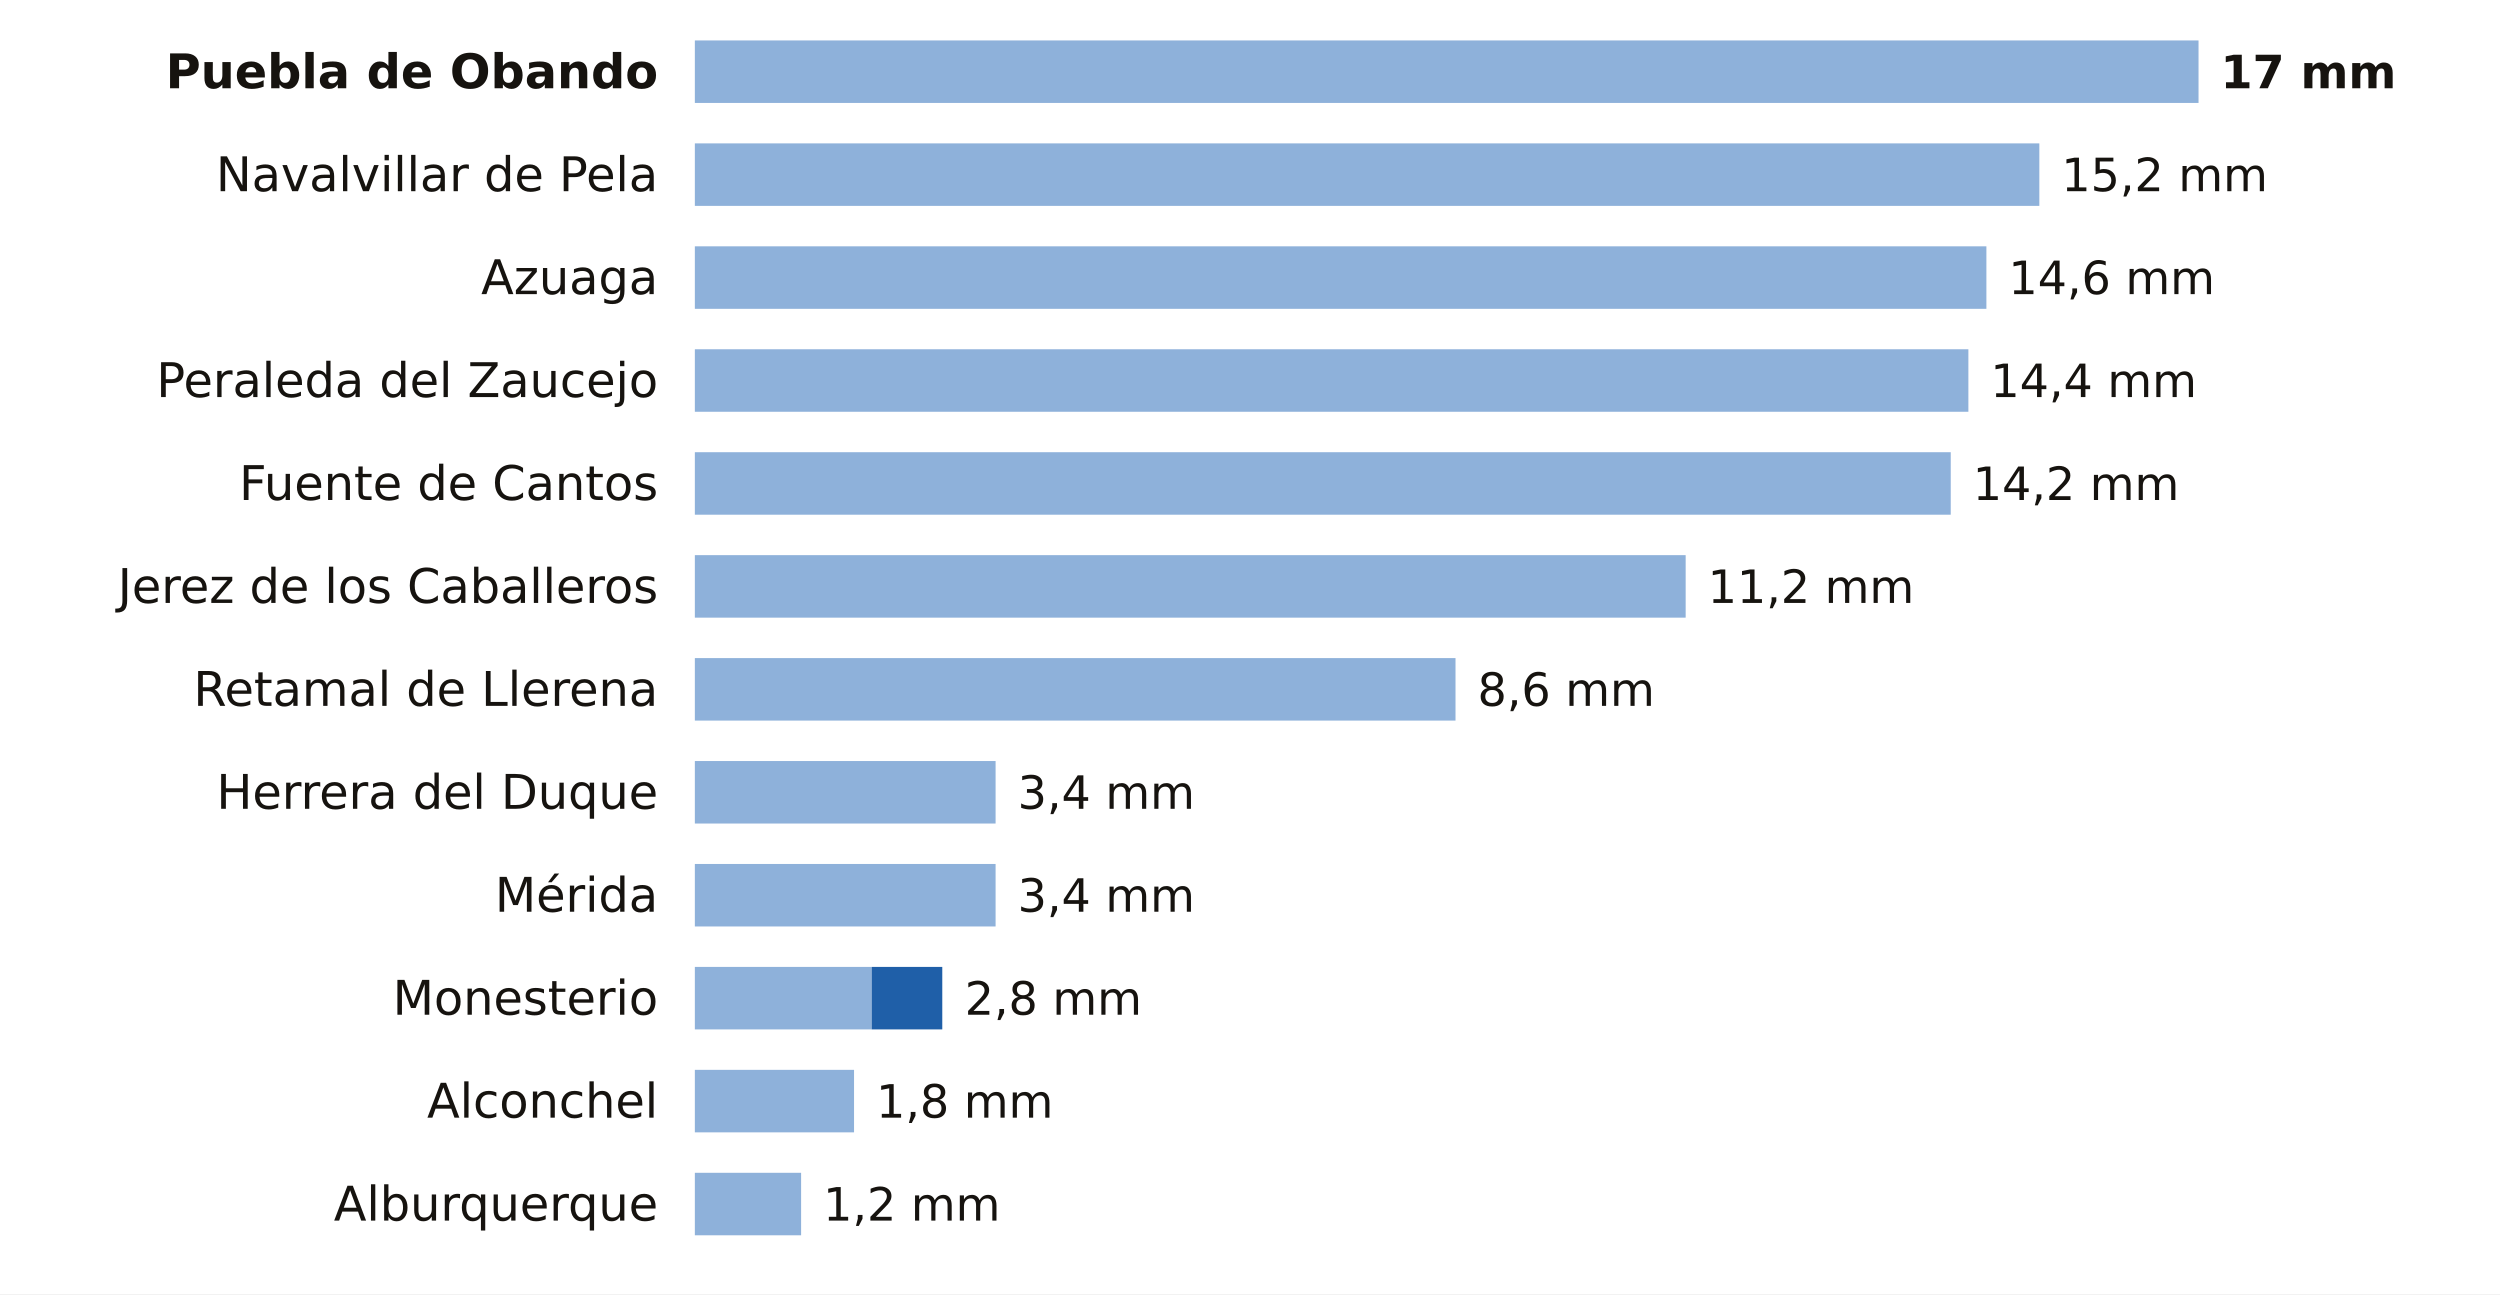
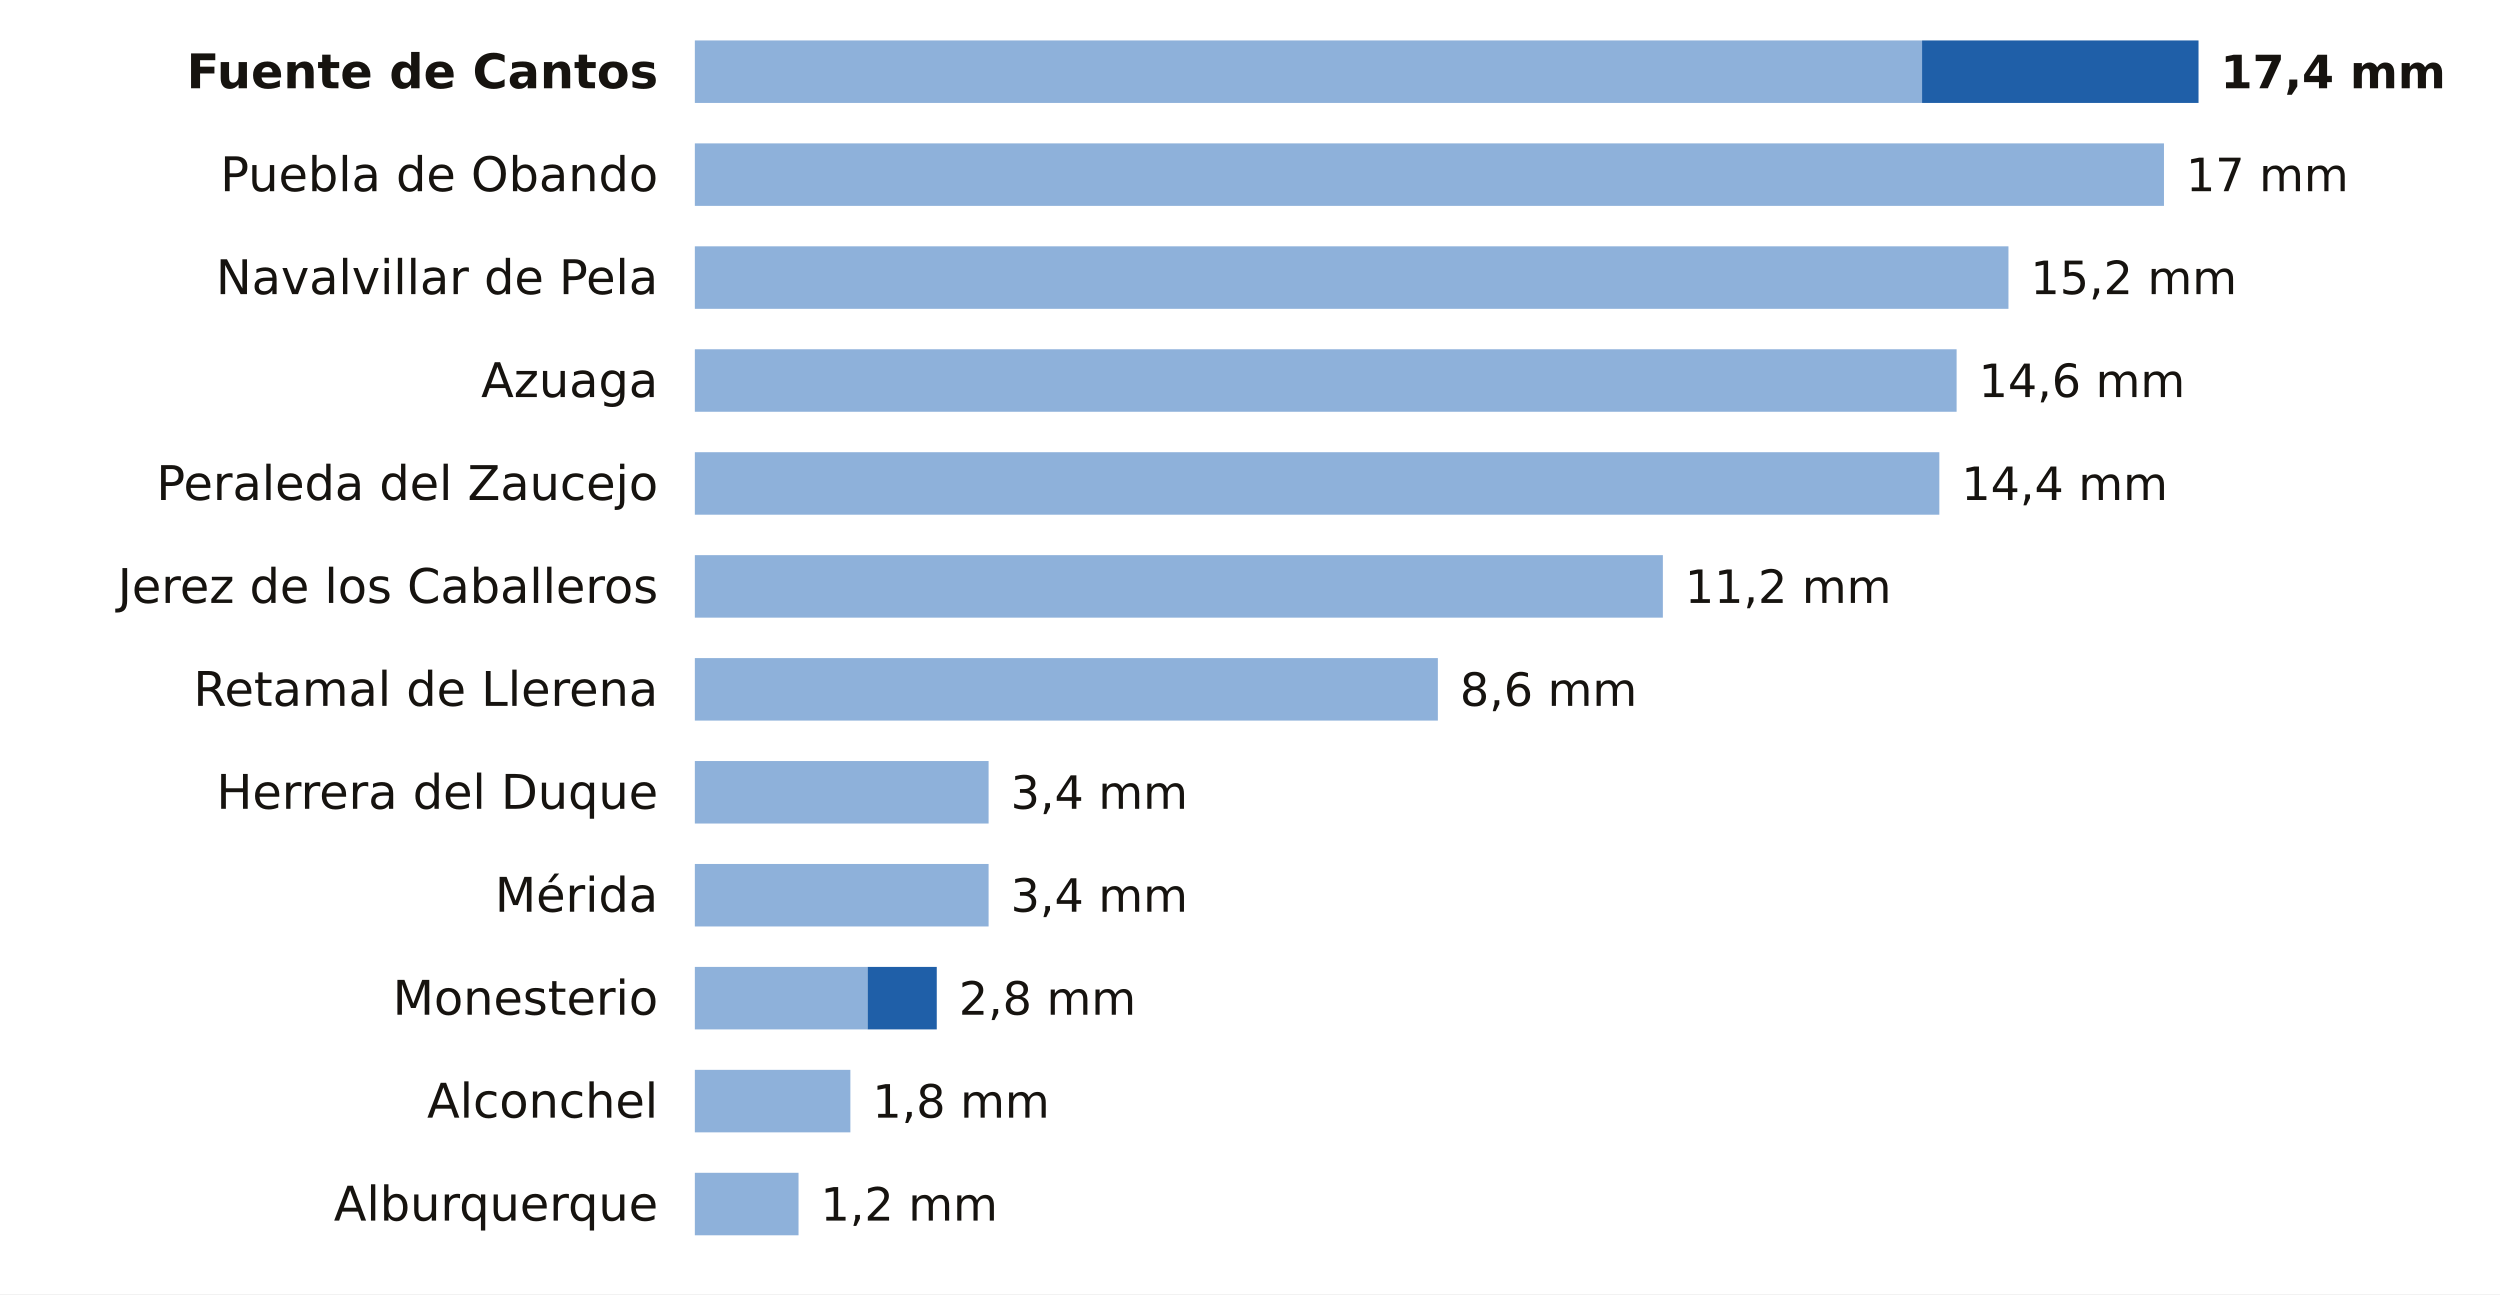
<svg xmlns="http://www.w3.org/2000/svg" viewBox="0 0 680 352" width="680" height="352" role="img" aria-label="La lluvia de los últimos 7 días en las estaciones de AEMET de Badajoz">
  <rect width="680" height="352" fill="#FFFFFF" />
-   <text x="179.0" y="24.0" font-size="13" fill="#16130F" text-anchor="end" font-weight="600" font-family="Public Sans, DejaVu Sans, Arial, sans-serif">Puebla de Obando</text>
-   <rect x="189" y="11" width="409.0" height="17" fill="#8EB1DA" />
-   <text x="604.0" y="24.0" font-size="12.5" fill="#16130F" text-anchor="start" font-weight="700" font-family="Public Sans, DejaVu Sans, Arial, sans-serif">17 mm</text>
-   <text x="179.0" y="52.0" font-size="13" fill="#16130F" text-anchor="end" font-weight="400" font-family="Public Sans, DejaVu Sans, Arial, sans-serif">Navalvillar de Pela</text>
-   <rect x="189" y="39" width="365.7" height="17" fill="#8EB1DA" />
-   <text x="560.7" y="52.0" font-size="12.5" fill="#16130F" text-anchor="start" font-weight="500" font-family="Public Sans, DejaVu Sans, Arial, sans-serif">15,2 mm</text>
-   <text x="179.0" y="80.0" font-size="13" fill="#16130F" text-anchor="end" font-weight="400" font-family="Public Sans, DejaVu Sans, Arial, sans-serif">Azuaga</text>
-   <rect x="189" y="67" width="351.3" height="17" fill="#8EB1DA" />
-   <text x="546.3" y="80.0" font-size="12.5" fill="#16130F" text-anchor="start" font-weight="500" font-family="Public Sans, DejaVu Sans, Arial, sans-serif">14,6 mm</text>
-   <text x="179.0" y="108.0" font-size="13" fill="#16130F" text-anchor="end" font-weight="400" font-family="Public Sans, DejaVu Sans, Arial, sans-serif">Peraleda del Zaucejo</text>
-   <rect x="189" y="95" width="346.4" height="17" fill="#8EB1DA" />
-   <text x="541.4" y="108.0" font-size="12.5" fill="#16130F" text-anchor="start" font-weight="500" font-family="Public Sans, DejaVu Sans, Arial, sans-serif">14,4 mm</text>
-   <text x="179.0" y="136.0" font-size="13" fill="#16130F" text-anchor="end" font-weight="400" font-family="Public Sans, DejaVu Sans, Arial, sans-serif">Fuente de Cantos</text>
-   <rect x="189" y="123" width="341.6" height="17" fill="#8EB1DA" />
-   <text x="536.6" y="136.0" font-size="12.5" fill="#16130F" text-anchor="start" font-weight="500" font-family="Public Sans, DejaVu Sans, Arial, sans-serif">14,2 mm</text>
+   <text x="179.0" y="24.0" font-size="13" fill="#16130F" text-anchor="end" font-weight="600" font-family="Public Sans, DejaVu Sans, Arial, sans-serif">Fuente de Cantos</text>
+   <rect x="189" y="11" width="333.8" height="17" fill="#8EB1DA" />
+   <rect x="522.8" y="11" width="75.2" height="17" fill="#1F5FA8" />
+   <text x="604.0" y="24.0" font-size="12.5" fill="#16130F" text-anchor="start" font-weight="700" font-family="Public Sans, DejaVu Sans, Arial, sans-serif">17,4 mm</text>
+   <text x="179.0" y="52.0" font-size="13" fill="#16130F" text-anchor="end" font-weight="400" font-family="Public Sans, DejaVu Sans, Arial, sans-serif">Puebla de Obando</text>
+   <rect x="189" y="39" width="399.6" height="17" fill="#8EB1DA" />
+   <text x="594.6" y="52.0" font-size="12.5" fill="#16130F" text-anchor="start" font-weight="500" font-family="Public Sans, DejaVu Sans, Arial, sans-serif">17 mm</text>
+   <text x="179.0" y="80.0" font-size="13" fill="#16130F" text-anchor="end" font-weight="400" font-family="Public Sans, DejaVu Sans, Arial, sans-serif">Navalvillar de Pela</text>
+   <rect x="189" y="67" width="357.3" height="17" fill="#8EB1DA" />
+   <text x="552.3" y="80.0" font-size="12.5" fill="#16130F" text-anchor="start" font-weight="500" font-family="Public Sans, DejaVu Sans, Arial, sans-serif">15,2 mm</text>
+   <text x="179.0" y="108.0" font-size="13" fill="#16130F" text-anchor="end" font-weight="400" font-family="Public Sans, DejaVu Sans, Arial, sans-serif">Azuaga</text>
+   <rect x="189" y="95" width="343.2" height="17" fill="#8EB1DA" />
+   <text x="538.2" y="108.0" font-size="12.5" fill="#16130F" text-anchor="start" font-weight="500" font-family="Public Sans, DejaVu Sans, Arial, sans-serif">14,6 mm</text>
+   <text x="179.0" y="136.0" font-size="13" fill="#16130F" text-anchor="end" font-weight="400" font-family="Public Sans, DejaVu Sans, Arial, sans-serif">Peraleda del Zaucejo</text>
+   <rect x="189" y="123" width="338.5" height="17" fill="#8EB1DA" />
+   <text x="533.5" y="136.0" font-size="12.5" fill="#16130F" text-anchor="start" font-weight="500" font-family="Public Sans, DejaVu Sans, Arial, sans-serif">14,4 mm</text>
  <text x="179.0" y="164.0" font-size="13" fill="#16130F" text-anchor="end" font-weight="400" font-family="Public Sans, DejaVu Sans, Arial, sans-serif">Jerez de los Caballeros</text>
-   <rect x="189" y="151" width="269.5" height="17" fill="#8EB1DA" />
-   <text x="464.5" y="164.0" font-size="12.5" fill="#16130F" text-anchor="start" font-weight="500" font-family="Public Sans, DejaVu Sans, Arial, sans-serif">11,2 mm</text>
+   <rect x="189" y="151" width="263.3" height="17" fill="#8EB1DA" />
+   <text x="458.3" y="164.0" font-size="12.5" fill="#16130F" text-anchor="start" font-weight="500" font-family="Public Sans, DejaVu Sans, Arial, sans-serif">11,2 mm</text>
  <text x="179.0" y="192.0" font-size="13" fill="#16130F" text-anchor="end" font-weight="400" font-family="Public Sans, DejaVu Sans, Arial, sans-serif">Retamal de Llerena</text>
-   <rect x="189" y="179" width="206.9" height="17" fill="#8EB1DA" />
-   <text x="401.9" y="192.0" font-size="12.5" fill="#16130F" text-anchor="start" font-weight="500" font-family="Public Sans, DejaVu Sans, Arial, sans-serif">8,6 mm</text>
+   <rect x="189" y="179" width="202.1" height="17" fill="#8EB1DA" />
+   <text x="397.1" y="192.0" font-size="12.5" fill="#16130F" text-anchor="start" font-weight="500" font-family="Public Sans, DejaVu Sans, Arial, sans-serif">8,6 mm</text>
  <text x="179.0" y="220.0" font-size="13" fill="#16130F" text-anchor="end" font-weight="400" font-family="Public Sans, DejaVu Sans, Arial, sans-serif">Herrera del Duque</text>
-   <rect x="189" y="207" width="81.8" height="17" fill="#8EB1DA" />
-   <text x="276.8" y="220.0" font-size="12.5" fill="#16130F" text-anchor="start" font-weight="500" font-family="Public Sans, DejaVu Sans, Arial, sans-serif">3,4 mm</text>
+   <rect x="189" y="207" width="79.9" height="17" fill="#8EB1DA" />
+   <text x="274.9" y="220.0" font-size="12.5" fill="#16130F" text-anchor="start" font-weight="500" font-family="Public Sans, DejaVu Sans, Arial, sans-serif">3,4 mm</text>
  <text x="179.0" y="248.0" font-size="13" fill="#16130F" text-anchor="end" font-weight="400" font-family="Public Sans, DejaVu Sans, Arial, sans-serif">Mérida</text>
-   <rect x="189" y="235" width="81.8" height="17" fill="#8EB1DA" />
-   <text x="276.8" y="248.0" font-size="12.5" fill="#16130F" text-anchor="start" font-weight="500" font-family="Public Sans, DejaVu Sans, Arial, sans-serif">3,4 mm</text>
+   <rect x="189" y="235" width="79.9" height="17" fill="#8EB1DA" />
+   <text x="274.9" y="248.0" font-size="12.5" fill="#16130F" text-anchor="start" font-weight="500" font-family="Public Sans, DejaVu Sans, Arial, sans-serif">3,4 mm</text>
  <text x="179.0" y="276.0" font-size="13" fill="#16130F" text-anchor="end" font-weight="400" font-family="Public Sans, DejaVu Sans, Arial, sans-serif">Monesterio</text>
-   <rect x="189" y="263" width="48.1" height="17" fill="#8EB1DA" />
-   <rect x="237.1" y="263" width="19.2" height="17" fill="#1F5FA8" />
-   <text x="262.4" y="276.0" font-size="12.5" fill="#16130F" text-anchor="start" font-weight="500" font-family="Public Sans, DejaVu Sans, Arial, sans-serif">2,8 mm</text>
+   <rect x="189" y="263" width="47.0" height="17" fill="#8EB1DA" />
+   <rect x="236.0" y="263" width="18.8" height="17" fill="#1F5FA8" />
+   <text x="260.8" y="276.0" font-size="12.5" fill="#16130F" text-anchor="start" font-weight="500" font-family="Public Sans, DejaVu Sans, Arial, sans-serif">2,8 mm</text>
  <text x="179.0" y="304.0" font-size="13" fill="#16130F" text-anchor="end" font-weight="400" font-family="Public Sans, DejaVu Sans, Arial, sans-serif">Alconchel</text>
-   <rect x="189" y="291" width="43.3" height="17" fill="#8EB1DA" />
-   <text x="238.3" y="304.0" font-size="12.5" fill="#16130F" text-anchor="start" font-weight="500" font-family="Public Sans, DejaVu Sans, Arial, sans-serif">1,8 mm</text>
+   <rect x="189" y="291" width="42.3" height="17" fill="#8EB1DA" />
+   <text x="237.3" y="304.0" font-size="12.5" fill="#16130F" text-anchor="start" font-weight="500" font-family="Public Sans, DejaVu Sans, Arial, sans-serif">1,8 mm</text>
  <text x="179.0" y="332.0" font-size="13" fill="#16130F" text-anchor="end" font-weight="400" font-family="Public Sans, DejaVu Sans, Arial, sans-serif">Alburquerque</text>
-   <rect x="189" y="319" width="28.9" height="17" fill="#8EB1DA" />
-   <text x="223.9" y="332.0" font-size="12.5" fill="#16130F" text-anchor="start" font-weight="500" font-family="Public Sans, DejaVu Sans, Arial, sans-serif">1,2 mm</text>
+   <rect x="189" y="319" width="28.2" height="17" fill="#8EB1DA" />
+   <text x="223.2" y="332.0" font-size="12.5" fill="#16130F" text-anchor="start" font-weight="500" font-family="Public Sans, DejaVu Sans, Arial, sans-serif">1,2 mm</text>
</svg>
